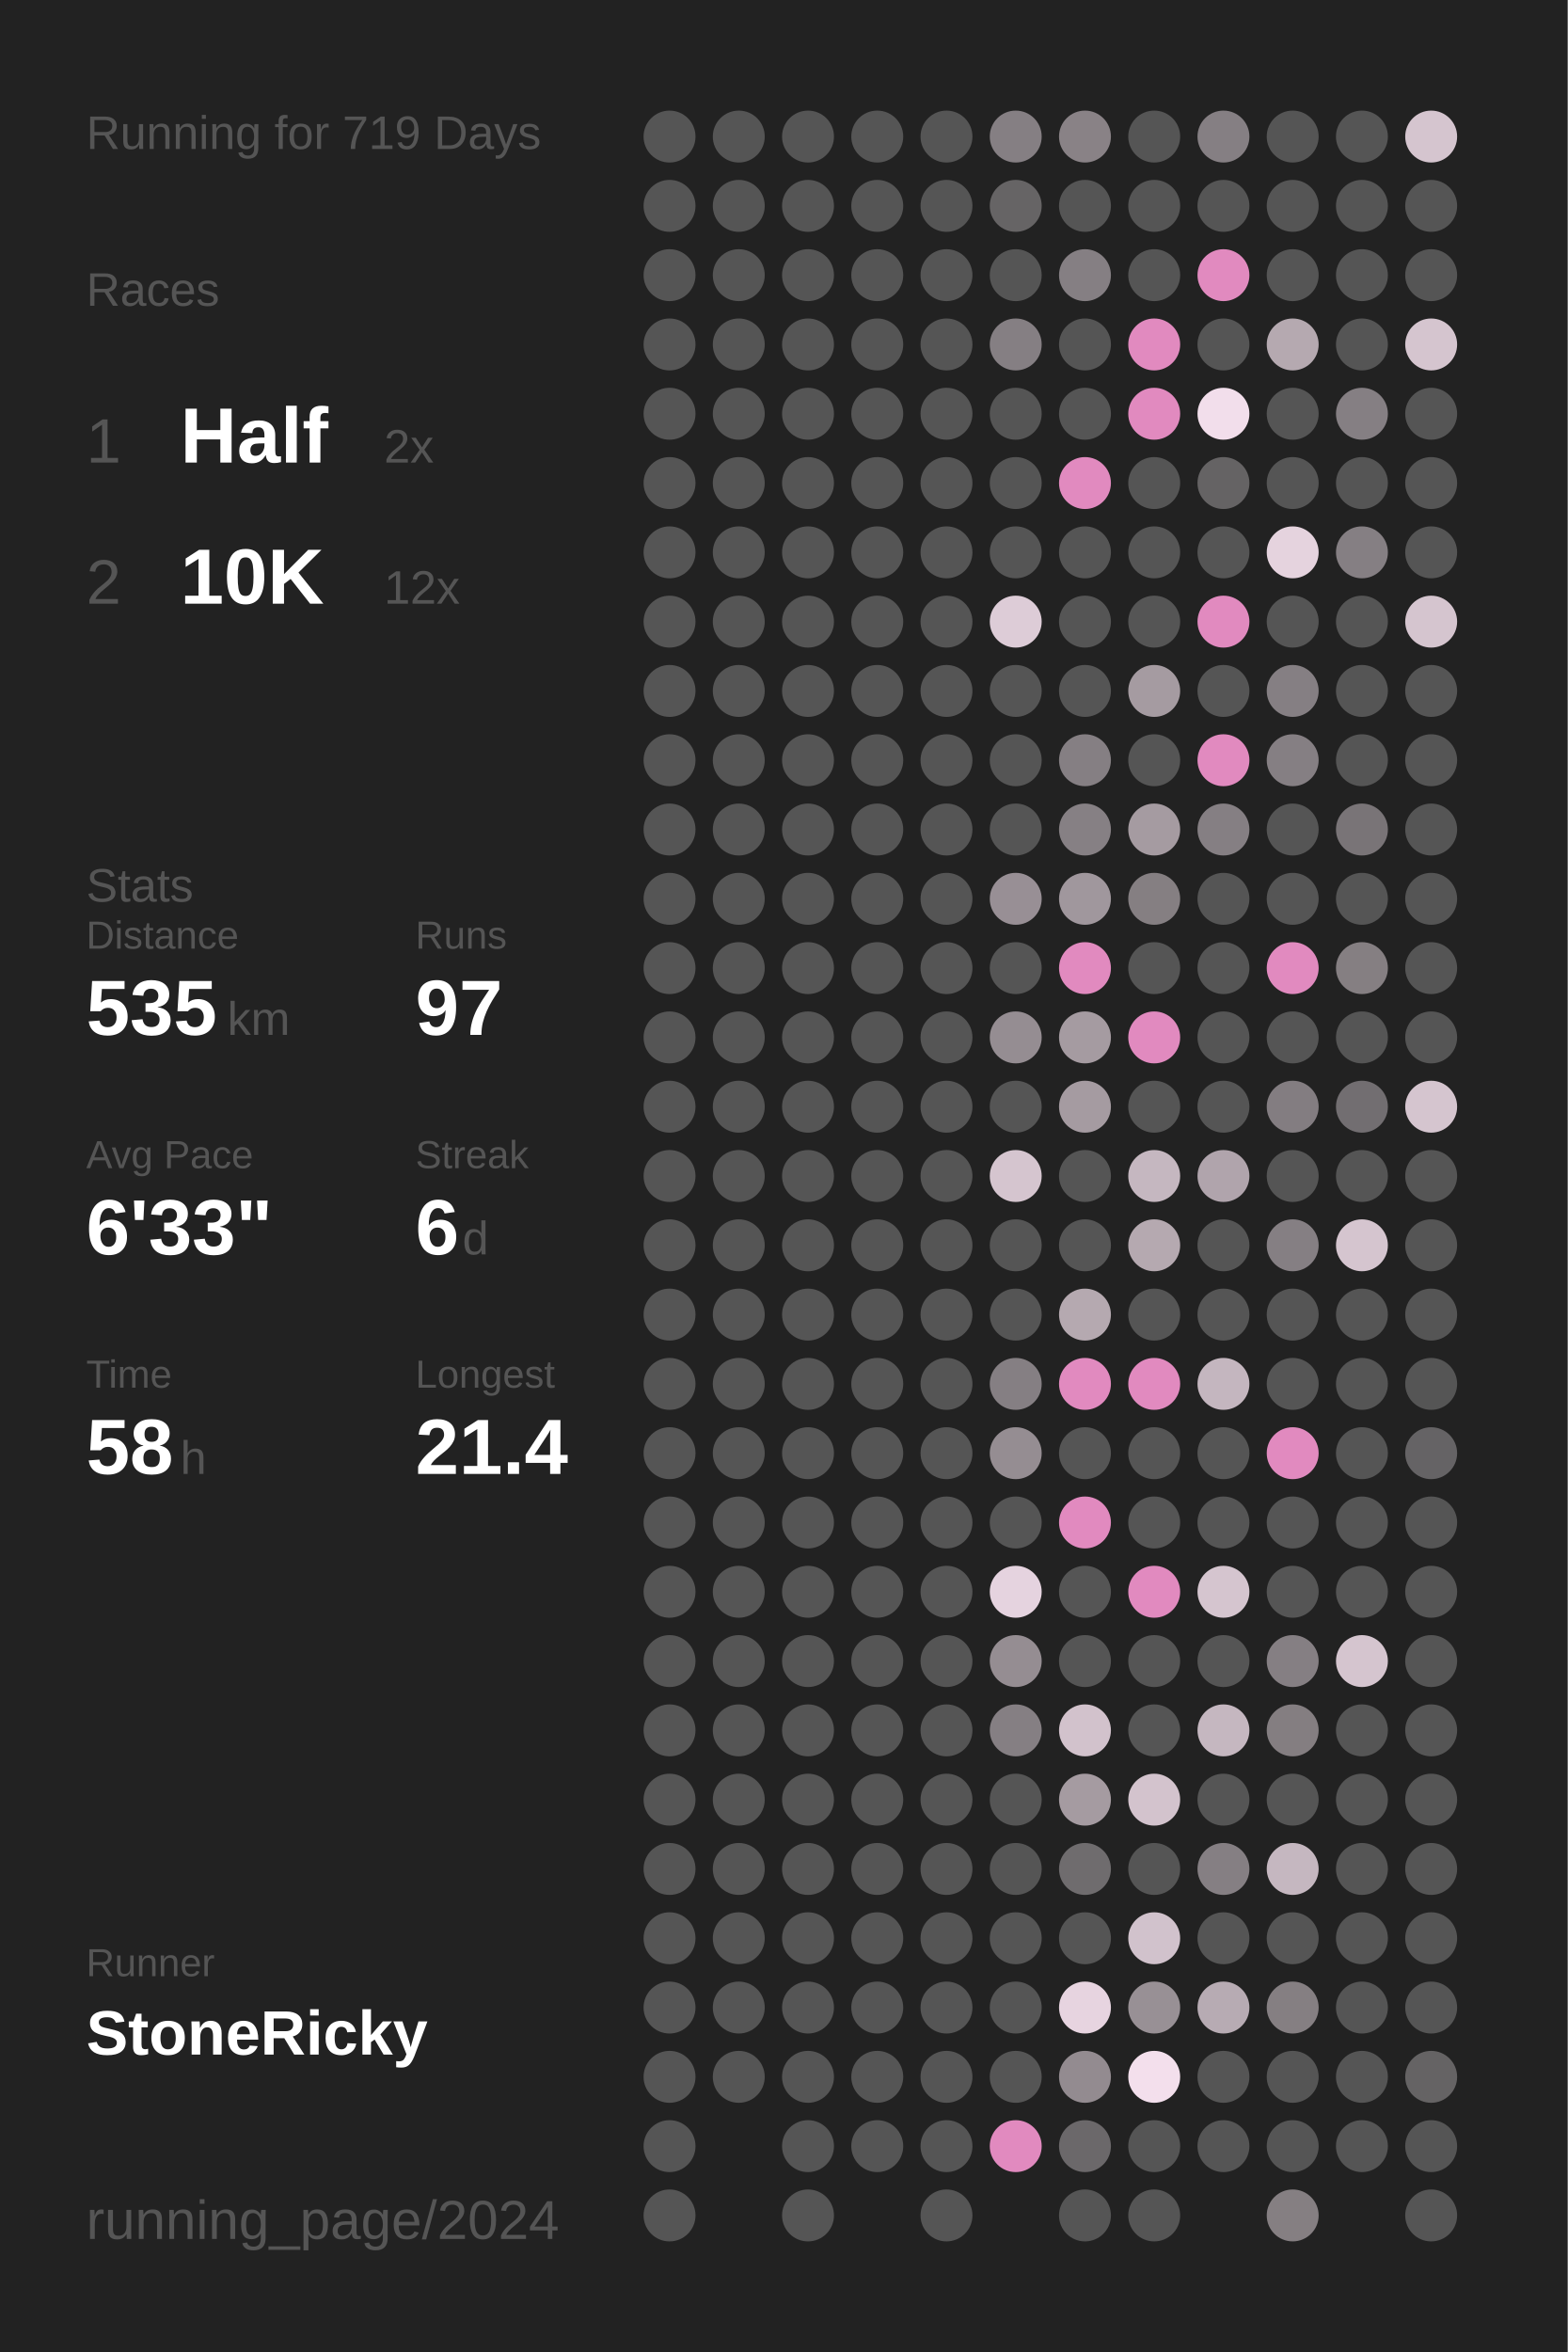
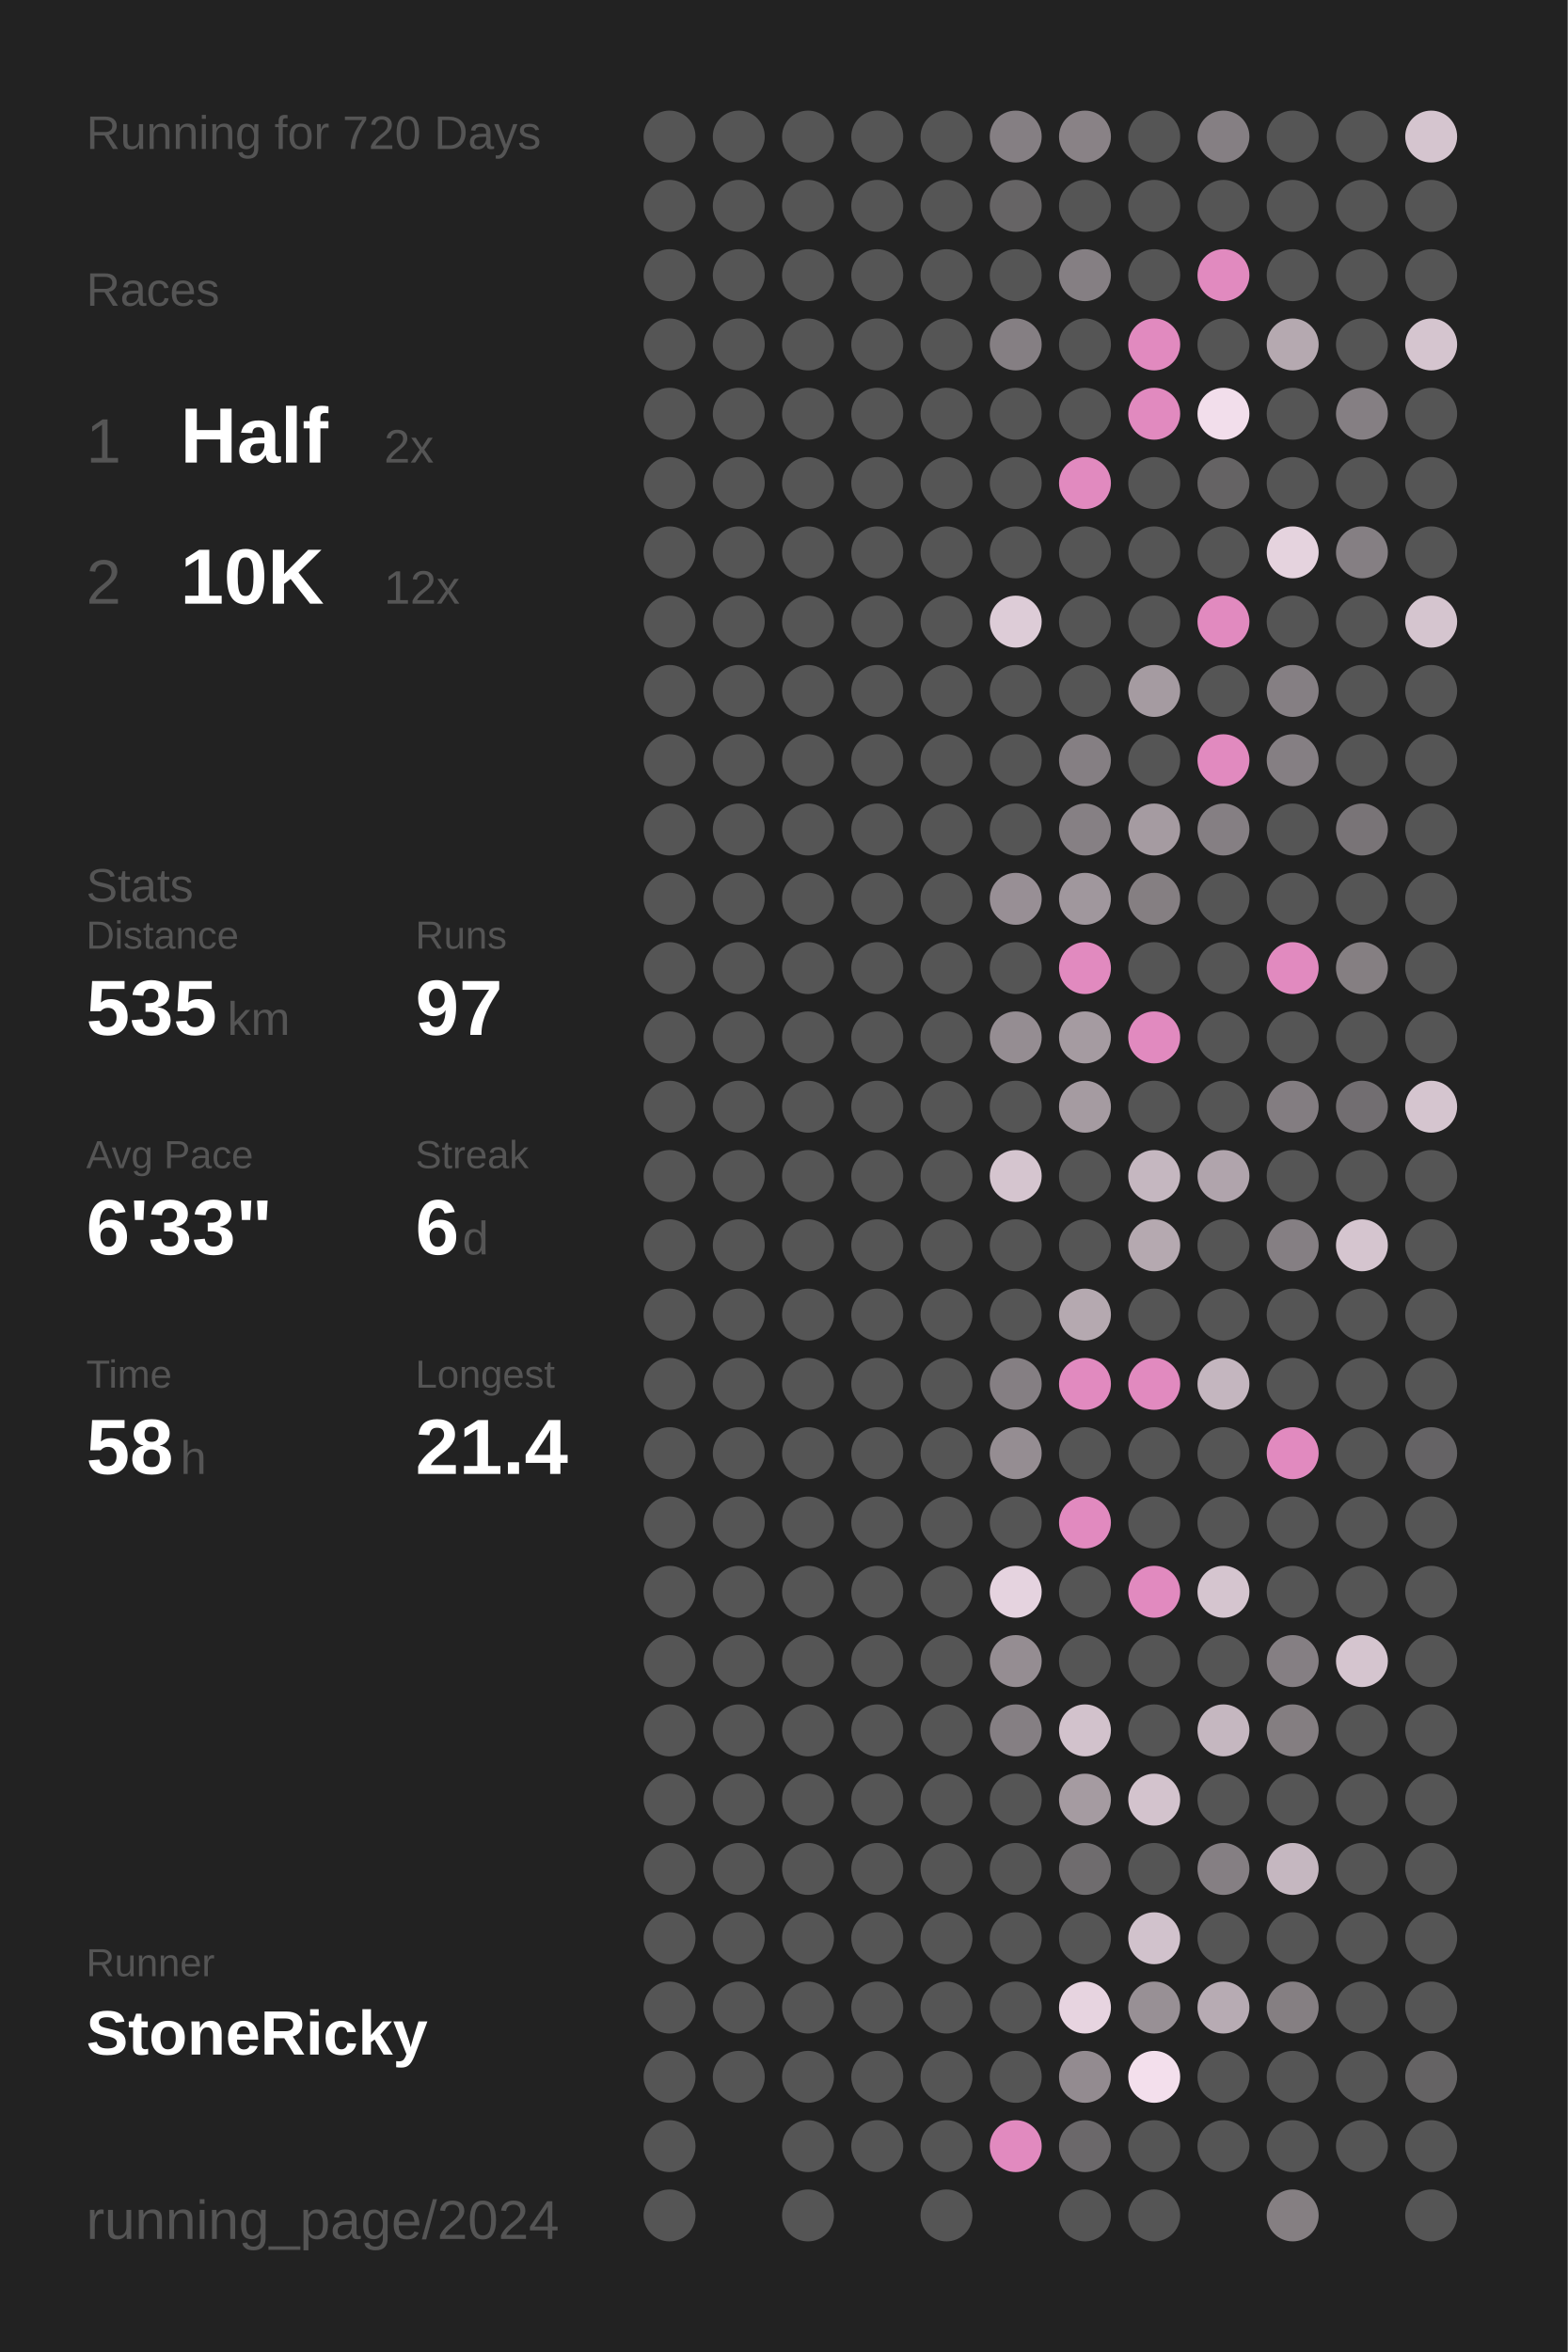
<svg xmlns="http://www.w3.org/2000/svg" baseProfile="full" height="300mm" version="1.1" viewBox="0,0,200,300" width="200mm">
  <defs />
  <rect fill="#222222" height="300" width="200" x="0" y="0" />
-   <text fill="#555555" style="font-size:6px; font-family:Arial;" x="11" y="19">Running for 719 Days</text>
+   <text fill="#555555" style="font-size:6px; font-family:Arial;" x="11" y="19">Running for 720 Days</text>
  <text fill="#555555" style="font-size:6px; font-family:Arial;" x="11" y="39">Races</text>
  <text fill="#555555" style="font-size:8px; font-family:Arial;" x="11" y="59">1</text>
  <text fill="#FFFFFF" style="font-size:10px; font-family:Arial; font-weight:bold;" x="23" y="59">Half</text>
  <text fill="#555555" style="font-size:6px; font-family:Arial;" x="49" y="59">2x</text>
  <text fill="#555555" style="font-size:8px; font-family:Arial;" x="11" y="77">2</text>
  <text fill="#FFFFFF" style="font-size:10px; font-family:Arial; font-weight:bold;" x="23" y="77">10K</text>
  <text fill="#555555" style="font-size:6px; font-family:Arial;" x="49" y="77">12x</text>
  <text fill="#555555" style="font-size:6px; font-family:Arial;" x="11" y="115">Stats</text>
  <text fill="#555555" style="font-size:5px; font-family:Arial;" x="11" y="121">Distance</text>
  <text fill="#FFFFFF" style="font-size:10px; font-family:Arial; font-weight:bold;" x="11" y="132">535</text>
  <text fill="#555555" style="font-size:6px; font-family:Arial;" x="29" y="132">km</text>
  <text fill="#555555" style="font-size:5px; font-family:Arial;" x="53" y="121">Runs</text>
  <text fill="#FFFFFF" style="font-size:10px; font-family:Arial; font-weight:bold;" x="53" y="132">97</text>
  <text fill="#555555" style="font-size:5px; font-family:Arial;" x="11" y="149">Avg Pace</text>
  <text fill="#FFFFFF" style="font-size:10px; font-family:Arial; font-weight:bold;" x="11" y="160">6'33"</text>
  <text fill="#555555" style="font-size:5px; font-family:Arial;" x="53" y="149">Streak</text>
  <text fill="#FFFFFF" style="font-size:10px; font-family:Arial; font-weight:bold;" x="53" y="160">6</text>
  <text fill="#555555" style="font-size:6px; font-family:Arial;" x="59" y="160">d</text>
  <text fill="#555555" style="font-size:5px; font-family:Arial;" x="11" y="177">Time</text>
  <text fill="#FFFFFF" style="font-size:10px; font-family:Arial; font-weight:bold;" x="11" y="188">58</text>
  <text fill="#555555" style="font-size:6px; font-family:Arial;" x="23" y="188">h</text>
  <text fill="#555555" style="font-size:5px; font-family:Arial;" x="53" y="177">Longest</text>
  <text fill="#FFFFFF" style="font-size:10px; font-family:Arial; font-weight:bold;" x="53" y="188">21.4</text>
  <text fill="#555555" style="font-size:5px; font-family:Arial;" x="11" y="252.065">Runner</text>
  <text fill="#FFFFFF" style="font-size:8px; font-family:Arial; font-weight:bold;" x="11" y="262.065">StoneRicky</text>
  <text fill="#555555" style="font-size:7px; font-family:Arial;" x="11" y="285.581">running_page/2024</text>
  <circle cx="85.417" cy="17.419" fill="#555555" r="3.312" />
  <circle cx="85.417" cy="26.258" fill="#555555" r="3.312" />
  <circle cx="85.417" cy="35.097" fill="#555555" r="3.312" />
  <circle cx="85.417" cy="43.935" fill="#555555" r="3.312" />
  <circle cx="85.417" cy="52.774" fill="#555555" r="3.312" />
  <circle cx="85.417" cy="61.613" fill="#555555" r="3.312" />
  <circle cx="85.417" cy="70.452" fill="#555555" r="3.312" />
  <circle cx="85.417" cy="79.29" fill="#555555" r="3.312" />
  <circle cx="85.417" cy="88.129" fill="#555555" r="3.312" />
  <circle cx="85.417" cy="96.968" fill="#555555" r="3.312" />
  <circle cx="85.417" cy="105.806" fill="#555555" r="3.312" />
  <circle cx="85.417" cy="114.645" fill="#555555" r="3.312" />
  <circle cx="85.417" cy="123.484" fill="#555555" r="3.312" />
  <circle cx="85.417" cy="132.323" fill="#555555" r="3.312" />
  <circle cx="85.417" cy="141.161" fill="#555555" r="3.312" />
  <circle cx="85.417" cy="150" fill="#555555" r="3.312" />
  <circle cx="85.417" cy="158.839" fill="#555555" r="3.312" />
  <circle cx="85.417" cy="167.677" fill="#555555" r="3.312" />
  <circle cx="85.417" cy="176.516" fill="#555555" r="3.312" />
  <circle cx="85.417" cy="185.355" fill="#555555" r="3.312" />
  <circle cx="85.417" cy="194.194" fill="#555555" r="3.312" />
  <circle cx="85.417" cy="203.032" fill="#555555" r="3.312" />
  <circle cx="85.417" cy="211.871" fill="#555555" r="3.312" />
  <circle cx="85.417" cy="220.71" fill="#555555" r="3.312" />
  <circle cx="85.417" cy="229.548" fill="#555555" r="3.312" />
  <circle cx="85.417" cy="238.387" fill="#555555" r="3.312" />
  <circle cx="85.417" cy="247.226" fill="#555555" r="3.312" />
  <circle cx="85.417" cy="256.065" fill="#555555" r="3.312" />
  <circle cx="85.417" cy="264.903" fill="#555555" r="3.312" />
  <circle cx="85.417" cy="273.742" fill="#555555" r="3.312" />
  <circle cx="85.417" cy="282.581" fill="#555555" r="3.312" />
  <circle cx="94.25" cy="17.419" fill="#555555" r="3.312" />
  <circle cx="94.25" cy="26.258" fill="#555555" r="3.312" />
  <circle cx="94.25" cy="35.097" fill="#555555" r="3.312" />
  <circle cx="94.25" cy="43.935" fill="#555555" r="3.312" />
  <circle cx="94.25" cy="52.774" fill="#555555" r="3.312" />
  <circle cx="94.25" cy="61.613" fill="#555555" r="3.312" />
  <circle cx="94.25" cy="70.452" fill="#555555" r="3.312" />
  <circle cx="94.25" cy="79.29" fill="#555555" r="3.312" />
  <circle cx="94.25" cy="88.129" fill="#555555" r="3.312" />
  <circle cx="94.25" cy="96.968" fill="#555555" r="3.312" />
  <circle cx="94.25" cy="105.806" fill="#555555" r="3.312" />
  <circle cx="94.25" cy="114.645" fill="#555555" r="3.312" />
  <circle cx="94.25" cy="123.484" fill="#555555" r="3.312" />
  <circle cx="94.25" cy="132.323" fill="#555555" r="3.312" />
  <circle cx="94.25" cy="141.161" fill="#555555" r="3.312" />
  <circle cx="94.25" cy="150" fill="#555555" r="3.312" />
  <circle cx="94.25" cy="158.839" fill="#555555" r="3.312" />
  <circle cx="94.25" cy="167.677" fill="#555555" r="3.312" />
  <circle cx="94.25" cy="176.516" fill="#555555" r="3.312" />
  <circle cx="94.25" cy="185.355" fill="#555555" r="3.312" />
  <circle cx="94.25" cy="194.194" fill="#555555" r="3.312" />
  <circle cx="94.25" cy="203.032" fill="#555555" r="3.312" />
  <circle cx="94.25" cy="211.871" fill="#555555" r="3.312" />
  <circle cx="94.25" cy="220.71" fill="#555555" r="3.312" />
  <circle cx="94.25" cy="229.548" fill="#555555" r="3.312" />
  <circle cx="94.25" cy="238.387" fill="#555555" r="3.312" />
  <circle cx="94.25" cy="247.226" fill="#555555" r="3.312" />
  <circle cx="94.25" cy="256.065" fill="#555555" r="3.312" />
  <circle cx="94.25" cy="264.903" fill="#555555" r="3.312" />
  <circle cx="103.083" cy="17.419" fill="#555555" r="3.312" />
  <circle cx="103.083" cy="26.258" fill="#555555" r="3.312" />
  <circle cx="103.083" cy="35.097" fill="#555555" r="3.312" />
  <circle cx="103.083" cy="43.935" fill="#555555" r="3.312" />
  <circle cx="103.083" cy="52.774" fill="#555555" r="3.312" />
  <circle cx="103.083" cy="61.613" fill="#555555" r="3.312" />
  <circle cx="103.083" cy="70.452" fill="#555555" r="3.312" />
  <circle cx="103.083" cy="79.29" fill="#555555" r="3.312" />
  <circle cx="103.083" cy="88.129" fill="#555555" r="3.312" />
  <circle cx="103.083" cy="96.968" fill="#555555" r="3.312" />
  <circle cx="103.083" cy="105.806" fill="#555555" r="3.312" />
  <circle cx="103.083" cy="114.645" fill="#555555" r="3.312" />
  <circle cx="103.083" cy="123.484" fill="#555555" r="3.312" />
  <circle cx="103.083" cy="132.323" fill="#555555" r="3.312" />
  <circle cx="103.083" cy="141.161" fill="#555555" r="3.312" />
  <circle cx="103.083" cy="150" fill="#555555" r="3.312" />
  <circle cx="103.083" cy="158.839" fill="#555555" r="3.312" />
  <circle cx="103.083" cy="167.677" fill="#555555" r="3.312" />
  <circle cx="103.083" cy="176.516" fill="#555555" r="3.312" />
  <circle cx="103.083" cy="185.355" fill="#555555" r="3.312" />
  <circle cx="103.083" cy="194.194" fill="#555555" r="3.312" />
  <circle cx="103.083" cy="203.032" fill="#555555" r="3.312" />
  <circle cx="103.083" cy="211.871" fill="#555555" r="3.312" />
  <circle cx="103.083" cy="220.71" fill="#555555" r="3.312" />
  <circle cx="103.083" cy="229.548" fill="#555555" r="3.312" />
  <circle cx="103.083" cy="238.387" fill="#555555" r="3.312" />
  <circle cx="103.083" cy="247.226" fill="#555555" r="3.312" />
  <circle cx="103.083" cy="256.065" fill="#555555" r="3.312" />
  <circle cx="103.083" cy="264.903" fill="#555555" r="3.312" />
  <circle cx="103.083" cy="273.742" fill="#555555" r="3.312" />
  <circle cx="103.083" cy="282.581" fill="#555555" r="3.312" />
  <circle cx="111.917" cy="17.419" fill="#555555" r="3.312" />
  <circle cx="111.917" cy="26.258" fill="#555555" r="3.312" />
  <circle cx="111.917" cy="35.097" fill="#555555" r="3.312" />
  <circle cx="111.917" cy="43.935" fill="#555555" r="3.312" />
  <circle cx="111.917" cy="52.774" fill="#555555" r="3.312" />
  <circle cx="111.917" cy="61.613" fill="#555555" r="3.312" />
  <circle cx="111.917" cy="70.452" fill="#555555" r="3.312" />
  <circle cx="111.917" cy="79.29" fill="#555555" r="3.312" />
  <circle cx="111.917" cy="88.129" fill="#555555" r="3.312" />
  <circle cx="111.917" cy="96.968" fill="#555555" r="3.312" />
  <circle cx="111.917" cy="105.806" fill="#555555" r="3.312" />
  <circle cx="111.917" cy="114.645" fill="#555555" r="3.312" />
  <circle cx="111.917" cy="123.484" fill="#555555" r="3.312" />
  <circle cx="111.917" cy="132.323" fill="#555555" r="3.312" />
  <circle cx="111.917" cy="141.161" fill="#555555" r="3.312" />
  <circle cx="111.917" cy="150" fill="#555555" r="3.312" />
  <circle cx="111.917" cy="158.839" fill="#555555" r="3.312" />
  <circle cx="111.917" cy="167.677" fill="#555555" r="3.312" />
  <circle cx="111.917" cy="176.516" fill="#555555" r="3.312" />
  <circle cx="111.917" cy="185.355" fill="#555555" r="3.312" />
  <circle cx="111.917" cy="194.194" fill="#555555" r="3.312" />
  <circle cx="111.917" cy="203.032" fill="#555555" r="3.312" />
  <circle cx="111.917" cy="211.871" fill="#555555" r="3.312" />
  <circle cx="111.917" cy="220.71" fill="#555555" r="3.312" />
  <circle cx="111.917" cy="229.548" fill="#555555" r="3.312" />
  <circle cx="111.917" cy="238.387" fill="#555555" r="3.312" />
  <circle cx="111.917" cy="247.226" fill="#555555" r="3.312" />
  <circle cx="111.917" cy="256.065" fill="#555555" r="3.312" />
  <circle cx="111.917" cy="264.903" fill="#555555" r="3.312" />
  <circle cx="111.917" cy="273.742" fill="#555555" r="3.312" />
  <circle cx="120.75" cy="17.419" fill="#555555" r="3.312" />
  <circle cx="120.75" cy="26.258" fill="#555555" r="3.312" />
  <circle cx="120.75" cy="35.097" fill="#555555" r="3.312" />
  <circle cx="120.75" cy="43.935" fill="#555555" r="3.312" />
  <circle cx="120.75" cy="52.774" fill="#555555" r="3.312" />
  <circle cx="120.75" cy="61.613" fill="#555555" r="3.312" />
  <circle cx="120.75" cy="70.452" fill="#555555" r="3.312" />
  <circle cx="120.75" cy="79.29" fill="#555555" r="3.312" />
  <circle cx="120.75" cy="88.129" fill="#555555" r="3.312" />
  <circle cx="120.75" cy="96.968" fill="#555555" r="3.312" />
  <circle cx="120.75" cy="105.806" fill="#555555" r="3.312" />
  <circle cx="120.75" cy="114.645" fill="#555555" r="3.312" />
  <circle cx="120.75" cy="123.484" fill="#555555" r="3.312" />
  <circle cx="120.75" cy="132.323" fill="#555555" r="3.312" />
  <circle cx="120.75" cy="141.161" fill="#555555" r="3.312" />
  <circle cx="120.75" cy="150" fill="#555555" r="3.312" />
  <circle cx="120.75" cy="158.839" fill="#555555" r="3.312" />
  <circle cx="120.75" cy="167.677" fill="#555555" r="3.312" />
  <circle cx="120.75" cy="176.516" fill="#555555" r="3.312" />
  <circle cx="120.75" cy="185.355" fill="#555555" r="3.312" />
  <circle cx="120.75" cy="194.194" fill="#555555" r="3.312" />
  <circle cx="120.75" cy="203.032" fill="#555555" r="3.312" />
  <circle cx="120.75" cy="211.871" fill="#555555" r="3.312" />
  <circle cx="120.75" cy="220.71" fill="#555555" r="3.312" />
  <circle cx="120.75" cy="229.548" fill="#555555" r="3.312" />
  <circle cx="120.75" cy="238.387" fill="#555555" r="3.312" />
  <circle cx="120.75" cy="247.226" fill="#555555" r="3.312" />
  <circle cx="120.75" cy="256.065" fill="#555555" r="3.312" />
  <circle cx="120.75" cy="264.903" fill="#555555" r="3.312" />
  <circle cx="120.75" cy="273.742" fill="#555555" r="3.312" />
  <circle cx="120.75" cy="282.581" fill="#555555" r="3.312" />
  <circle cx="129.583" cy="17.419" fill="#857f83" r="3.312" />
  <circle cx="129.583" cy="26.258" fill="#666465" r="3.312" />
  <circle cx="129.583" cy="35.097" fill="#555555" r="3.312" />
  <circle cx="129.583" cy="43.935" fill="#857f83" r="3.312" />
  <circle cx="129.583" cy="52.774" fill="#555555" r="3.312" />
  <circle cx="129.583" cy="61.613" fill="#555555" r="3.312" />
  <circle cx="129.583" cy="70.452" fill="#555555" r="3.312" />
  <circle cx="129.583" cy="79.29" fill="#ddccd7" r="3.312" />
  <circle cx="129.583" cy="88.129" fill="#555555" r="3.312" />
  <circle cx="129.583" cy="96.968" fill="#555555" r="3.312" />
  <circle cx="129.583" cy="105.806" fill="#555555" r="3.312" />
  <circle cx="129.583" cy="114.645" fill="#988f95" r="3.312" />
  <circle cx="129.583" cy="123.484" fill="#555555" r="3.312" />
  <circle cx="129.583" cy="132.323" fill="#958d92" r="3.312" />
  <circle cx="129.583" cy="141.161" fill="#555555" r="3.312" />
  <circle cx="129.583" cy="150" fill="#d5c5cf" r="3.312" />
  <circle cx="129.583" cy="158.839" fill="#555555" r="3.312" />
  <circle cx="129.583" cy="167.677" fill="#555555" r="3.312" />
  <circle cx="129.583" cy="176.516" fill="#857f83" r="3.312" />
  <circle cx="129.583" cy="185.355" fill="#958d92" r="3.312" />
  <circle cx="129.583" cy="194.194" fill="#555555" r="3.312" />
  <circle cx="129.583" cy="203.032" fill="#e5d3df" r="3.312" />
  <circle cx="129.583" cy="211.871" fill="#958d92" r="3.312" />
  <circle cx="129.583" cy="220.71" fill="#857f83" r="3.312" />
  <circle cx="129.583" cy="229.548" fill="#555555" r="3.312" />
  <circle cx="129.583" cy="238.387" fill="#555555" r="3.312" />
  <circle cx="129.583" cy="247.226" fill="#555555" r="3.312" />
  <circle cx="129.583" cy="256.065" fill="#555555" r="3.312" />
  <circle cx="129.583" cy="264.903" fill="#555555" r="3.312" />
  <circle cx="129.583" cy="273.742" fill="#E18ABF" r="3.312" />
  <circle cx="138.417" cy="17.419" fill="#898286" r="3.312" />
  <circle cx="138.417" cy="26.258" fill="#555555" r="3.312" />
  <circle cx="138.417" cy="35.097" fill="#857f83" r="3.312" />
  <circle cx="138.417" cy="43.935" fill="#555555" r="3.312" />
  <circle cx="138.417" cy="52.774" fill="#555555" r="3.312" />
  <circle cx="138.417" cy="61.613" fill="#E18ABF" r="3.312" />
  <circle cx="138.417" cy="70.452" fill="#555555" r="3.312" />
  <circle cx="138.417" cy="79.29" fill="#555555" r="3.312" />
  <circle cx="138.417" cy="88.129" fill="#555555" r="3.312" />
  <circle cx="138.417" cy="96.968" fill="#857f83" r="3.312" />
  <circle cx="138.417" cy="105.806" fill="#868084" r="3.312" />
  <circle cx="138.417" cy="114.645" fill="#a0979d" r="3.312" />
  <circle cx="138.417" cy="123.484" fill="#E18ABF" r="3.312" />
  <circle cx="138.417" cy="132.323" fill="#a59ba1" r="3.312" />
  <circle cx="138.417" cy="141.161" fill="#a59ba1" r="3.312" />
  <circle cx="138.417" cy="150" fill="#555555" r="3.312" />
  <circle cx="138.417" cy="158.839" fill="#555555" r="3.312" />
  <circle cx="138.417" cy="167.677" fill="#b5a9b0" r="3.312" />
  <circle cx="138.417" cy="176.516" fill="#E18ABF" r="3.312" />
  <circle cx="138.417" cy="185.355" fill="#555555" r="3.312" />
  <circle cx="138.417" cy="194.194" fill="#E18ABF" r="3.312" />
  <circle cx="138.417" cy="203.032" fill="#555555" r="3.312" />
  <circle cx="138.417" cy="211.871" fill="#555555" r="3.312" />
  <circle cx="138.417" cy="220.71" fill="#d2c2cc" r="3.312" />
  <circle cx="138.417" cy="229.548" fill="#a59ba1" r="3.312" />
  <circle cx="138.417" cy="238.387" fill="#6f6c6e" r="3.312" />
  <circle cx="138.417" cy="247.226" fill="#555555" r="3.312" />
  <circle cx="138.417" cy="256.065" fill="#e7d4e0" r="3.312" />
  <circle cx="138.417" cy="264.903" fill="#938b90" r="3.312" />
  <circle cx="138.417" cy="273.742" fill="#6b686a" r="3.312" />
  <circle cx="138.417" cy="282.581" fill="#555555" r="3.312" />
  <circle cx="147.25" cy="17.419" fill="#555555" r="3.312" />
  <circle cx="147.25" cy="26.258" fill="#555555" r="3.312" />
  <circle cx="147.25" cy="35.097" fill="#555555" r="3.312" />
  <circle cx="147.25" cy="43.935" fill="#E18ABF" r="3.312" />
  <circle cx="147.25" cy="52.774" fill="#E18ABF" r="3.312" />
  <circle cx="147.25" cy="61.613" fill="#555555" r="3.312" />
  <circle cx="147.25" cy="70.452" fill="#555555" r="3.312" />
  <circle cx="147.25" cy="79.29" fill="#555555" r="3.312" />
  <circle cx="147.25" cy="88.129" fill="#a59ba1" r="3.312" />
  <circle cx="147.25" cy="96.968" fill="#555555" r="3.312" />
  <circle cx="147.25" cy="105.806" fill="#a59ba1" r="3.312" />
  <circle cx="147.25" cy="114.645" fill="#857f82" r="3.312" />
  <circle cx="147.25" cy="123.484" fill="#555555" r="3.312" />
  <circle cx="147.25" cy="132.323" fill="#E18ABF" r="3.312" />
  <circle cx="147.25" cy="141.161" fill="#555555" r="3.312" />
  <circle cx="147.25" cy="150" fill="#c5b7c0" r="3.312" />
  <circle cx="147.25" cy="158.839" fill="#b5a9b0" r="3.312" />
  <circle cx="147.25" cy="167.677" fill="#555555" r="3.312" />
  <circle cx="147.25" cy="176.516" fill="#E18ABF" r="3.312" />
  <circle cx="147.25" cy="185.355" fill="#555555" r="3.312" />
  <circle cx="147.25" cy="194.194" fill="#555555" r="3.312" />
  <circle cx="147.25" cy="203.032" fill="#E18ABF" r="3.312" />
  <circle cx="147.25" cy="211.871" fill="#555555" r="3.312" />
  <circle cx="147.25" cy="220.71" fill="#555555" r="3.312" />
  <circle cx="147.25" cy="229.548" fill="#d3c3cd" r="3.312" />
  <circle cx="147.25" cy="238.387" fill="#555555" r="3.312" />
  <circle cx="147.25" cy="247.226" fill="#d1c2cc" r="3.312" />
  <circle cx="147.25" cy="256.065" fill="#989095" r="3.312" />
  <circle cx="147.25" cy="264.903" fill="#f3dfec" r="3.312" />
  <circle cx="147.25" cy="273.742" fill="#555555" r="3.312" />
  <circle cx="147.25" cy="282.581" fill="#555555" r="3.312" />
  <circle cx="156.083" cy="17.419" fill="#857f83" r="3.312" />
  <circle cx="156.083" cy="26.258" fill="#555555" r="3.312" />
  <circle cx="156.083" cy="35.097" fill="#E18ABF" r="3.312" />
  <circle cx="156.083" cy="43.935" fill="#555555" r="3.312" />
  <circle cx="156.083" cy="52.774" fill="#f2deeb" r="3.312" />
  <circle cx="156.083" cy="61.613" fill="#656364" r="3.312" />
  <circle cx="156.083" cy="70.452" fill="#555555" r="3.312" />
  <circle cx="156.083" cy="79.29" fill="#E18ABF" r="3.312" />
  <circle cx="156.083" cy="88.129" fill="#555555" r="3.312" />
  <circle cx="156.083" cy="96.968" fill="#E18ABF" r="3.312" />
  <circle cx="156.083" cy="105.806" fill="#857f83" r="3.312" />
  <circle cx="156.083" cy="114.645" fill="#555555" r="3.312" />
  <circle cx="156.083" cy="123.484" fill="#555555" r="3.312" />
  <circle cx="156.083" cy="132.323" fill="#555555" r="3.312" />
  <circle cx="156.083" cy="141.161" fill="#555555" r="3.312" />
  <circle cx="156.083" cy="150" fill="#b0a4ac" r="3.312" />
  <circle cx="156.083" cy="158.839" fill="#555555" r="3.312" />
  <circle cx="156.083" cy="167.677" fill="#555555" r="3.312" />
  <circle cx="156.083" cy="176.516" fill="#c4b6bf" r="3.312" />
  <circle cx="156.083" cy="185.355" fill="#555555" r="3.312" />
  <circle cx="156.083" cy="194.194" fill="#555555" r="3.312" />
  <circle cx="156.083" cy="203.032" fill="#d5c5cf" r="3.312" />
  <circle cx="156.083" cy="211.871" fill="#555555" r="3.312" />
  <circle cx="156.083" cy="220.71" fill="#c5b7c0" r="3.312" />
  <circle cx="156.083" cy="229.548" fill="#555555" r="3.312" />
  <circle cx="156.083" cy="238.387" fill="#857f83" r="3.312" />
  <circle cx="156.083" cy="247.226" fill="#555555" r="3.312" />
  <circle cx="156.083" cy="256.065" fill="#b7abb3" r="3.312" />
  <circle cx="156.083" cy="264.903" fill="#555555" r="3.312" />
  <circle cx="156.083" cy="273.742" fill="#555555" r="3.312" />
  <circle cx="164.917" cy="17.419" fill="#555555" r="3.312" />
  <circle cx="164.917" cy="26.258" fill="#555555" r="3.312" />
  <circle cx="164.917" cy="35.097" fill="#555555" r="3.312" />
  <circle cx="164.917" cy="43.935" fill="#b5a9b0" r="3.312" />
  <circle cx="164.917" cy="52.774" fill="#555555" r="3.312" />
  <circle cx="164.917" cy="61.613" fill="#555555" r="3.312" />
  <circle cx="164.917" cy="70.452" fill="#e5d3de" r="3.312" />
  <circle cx="164.917" cy="79.29" fill="#555555" r="3.312" />
  <circle cx="164.917" cy="88.129" fill="#857f83" r="3.312" />
  <circle cx="164.917" cy="96.968" fill="#857f83" r="3.312" />
  <circle cx="164.917" cy="105.806" fill="#555555" r="3.312" />
  <circle cx="164.917" cy="114.645" fill="#555555" r="3.312" />
  <circle cx="164.917" cy="123.484" fill="#E18ABF" r="3.312" />
  <circle cx="164.917" cy="132.323" fill="#555555" r="3.312" />
  <circle cx="164.917" cy="141.161" fill="#837d81" r="3.312" />
  <circle cx="164.917" cy="150" fill="#555555" r="3.312" />
  <circle cx="164.917" cy="158.839" fill="#857f83" r="3.312" />
  <circle cx="164.917" cy="167.677" fill="#555555" r="3.312" />
  <circle cx="164.917" cy="176.516" fill="#555555" r="3.312" />
  <circle cx="164.917" cy="185.355" fill="#E18ABF" r="3.312" />
  <circle cx="164.917" cy="194.194" fill="#555555" r="3.312" />
  <circle cx="164.917" cy="203.032" fill="#555555" r="3.312" />
  <circle cx="164.917" cy="211.871" fill="#857f83" r="3.312" />
  <circle cx="164.917" cy="220.71" fill="#847e81" r="3.312" />
  <circle cx="164.917" cy="229.548" fill="#555555" r="3.312" />
  <circle cx="164.917" cy="238.387" fill="#c5b7c0" r="3.312" />
  <circle cx="164.917" cy="247.226" fill="#555555" r="3.312" />
  <circle cx="164.917" cy="256.065" fill="#857f82" r="3.312" />
  <circle cx="164.917" cy="264.903" fill="#555555" r="3.312" />
  <circle cx="164.917" cy="273.742" fill="#555555" r="3.312" />
  <circle cx="164.917" cy="282.581" fill="#857f82" r="3.312" />
  <circle cx="173.75" cy="17.419" fill="#555555" r="3.312" />
  <circle cx="173.75" cy="26.258" fill="#555555" r="3.312" />
  <circle cx="173.75" cy="35.097" fill="#555555" r="3.312" />
  <circle cx="173.75" cy="43.935" fill="#555555" r="3.312" />
  <circle cx="173.75" cy="52.774" fill="#857f83" r="3.312" />
  <circle cx="173.75" cy="61.613" fill="#555555" r="3.312" />
  <circle cx="173.75" cy="70.452" fill="#857f83" r="3.312" />
  <circle cx="173.75" cy="79.29" fill="#555555" r="3.312" />
  <circle cx="173.75" cy="88.129" fill="#555555" r="3.312" />
  <circle cx="173.75" cy="96.968" fill="#555555" r="3.312" />
  <circle cx="173.75" cy="105.806" fill="#797477" r="3.312" />
  <circle cx="173.75" cy="114.645" fill="#555555" r="3.312" />
  <circle cx="173.75" cy="123.484" fill="#857f82" r="3.312" />
  <circle cx="173.75" cy="132.323" fill="#555555" r="3.312" />
  <circle cx="173.75" cy="141.161" fill="#726e71" r="3.312" />
  <circle cx="173.75" cy="150" fill="#555555" r="3.312" />
  <circle cx="173.75" cy="158.839" fill="#d5c5cf" r="3.312" />
  <circle cx="173.75" cy="167.677" fill="#555555" r="3.312" />
  <circle cx="173.75" cy="176.516" fill="#555555" r="3.312" />
  <circle cx="173.75" cy="185.355" fill="#555555" r="3.312" />
  <circle cx="173.75" cy="194.194" fill="#555555" r="3.312" />
  <circle cx="173.75" cy="203.032" fill="#555555" r="3.312" />
  <circle cx="173.75" cy="211.871" fill="#d5c5cf" r="3.312" />
  <circle cx="173.75" cy="220.71" fill="#555555" r="3.312" />
  <circle cx="173.75" cy="229.548" fill="#555555" r="3.312" />
  <circle cx="173.75" cy="238.387" fill="#555555" r="3.312" />
  <circle cx="173.75" cy="247.226" fill="#555555" r="3.312" />
  <circle cx="173.75" cy="256.065" fill="#555555" r="3.312" />
  <circle cx="173.75" cy="264.903" fill="#555555" r="3.312" />
  <circle cx="173.75" cy="273.742" fill="#555555" r="3.312" />
  <circle cx="182.583" cy="17.419" fill="#d5c5cf" r="3.312" />
  <circle cx="182.583" cy="26.258" fill="#555555" r="3.312" />
  <circle cx="182.583" cy="35.097" fill="#555555" r="3.312" />
  <circle cx="182.583" cy="43.935" fill="#d5c5cf" r="3.312" />
  <circle cx="182.583" cy="52.774" fill="#555555" r="3.312" />
  <circle cx="182.583" cy="61.613" fill="#555555" r="3.312" />
  <circle cx="182.583" cy="70.452" fill="#555555" r="3.312" />
  <circle cx="182.583" cy="79.29" fill="#d5c5cf" r="3.312" />
  <circle cx="182.583" cy="88.129" fill="#555555" r="3.312" />
  <circle cx="182.583" cy="96.968" fill="#555555" r="3.312" />
  <circle cx="182.583" cy="105.806" fill="#555555" r="3.312" />
  <circle cx="182.583" cy="114.645" fill="#555555" r="3.312" />
  <circle cx="182.583" cy="123.484" fill="#555555" r="3.312" />
  <circle cx="182.583" cy="132.323" fill="#555555" r="3.312" />
  <circle cx="182.583" cy="141.161" fill="#d5c5cf" r="3.312" />
  <circle cx="182.583" cy="150" fill="#555555" r="3.312" />
  <circle cx="182.583" cy="158.839" fill="#555555" r="3.312" />
  <circle cx="182.583" cy="167.677" fill="#555555" r="3.312" />
  <circle cx="182.583" cy="176.516" fill="#555555" r="3.312" />
  <circle cx="182.583" cy="185.355" fill="#656365" r="3.312" />
  <circle cx="182.583" cy="194.194" fill="#555555" r="3.312" />
  <circle cx="182.583" cy="203.032" fill="#555555" r="3.312" />
  <circle cx="182.583" cy="211.871" fill="#555555" r="3.312" />
  <circle cx="182.583" cy="220.71" fill="#555555" r="3.312" />
  <circle cx="182.583" cy="229.548" fill="#555555" r="3.312" />
  <circle cx="182.583" cy="238.387" fill="#555555" r="3.312" />
  <circle cx="182.583" cy="247.226" fill="#555555" r="3.312" />
  <circle cx="182.583" cy="256.065" fill="#555555" r="3.312" />
  <circle cx="182.583" cy="264.903" fill="#656364" r="3.312" />
  <circle cx="182.583" cy="273.742" fill="#555555" r="3.312" />
  <circle cx="182.583" cy="282.581" fill="#555555" r="3.312" />
</svg>
